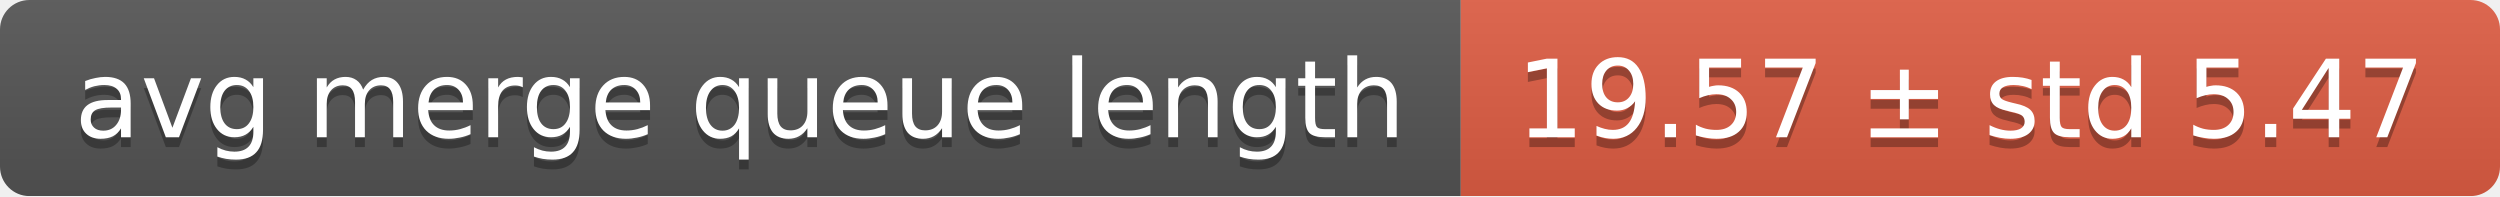
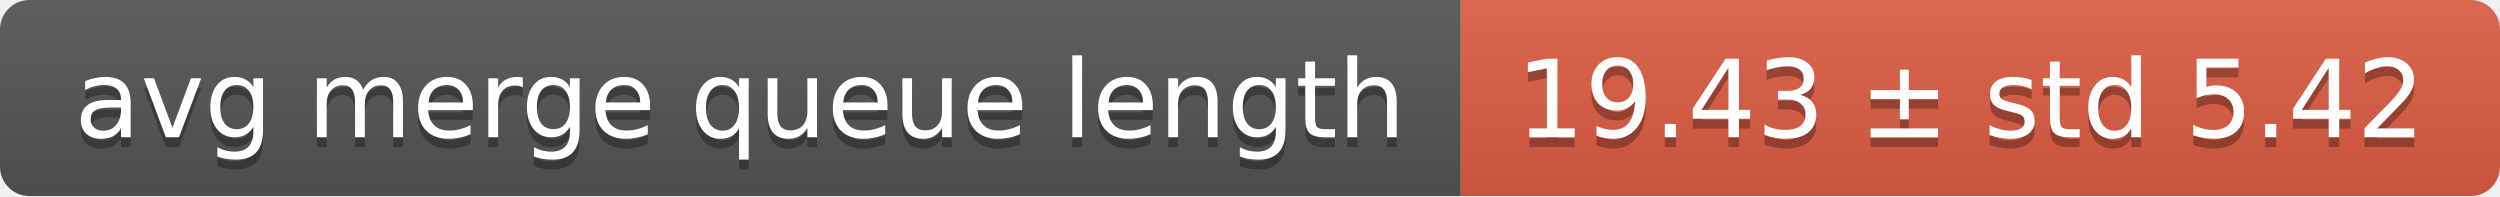
<svg xmlns="http://www.w3.org/2000/svg" width="255" height="20">
  <linearGradient id="smooth" x2="0" y2="100%">
    <stop offset="0" stop-color="#bbb" stop-opacity=".1" />
    <stop offset="1" stop-opacity=".1" />
  </linearGradient>
  <mask id="round">
    <rect width="255" height="20" rx="3" fill="#fff" />
  </mask>
  <g mask="url(#round)">
    <rect width="149" height="20" fill="#555" />
    <rect x="149" width="106" height="20" fill="#e05d44" />
    <rect width="255" height="20" fill="url(#smooth)" />
  </g>
  <g fill="#fff" text-anchor="middle" font-family="DejaVu Sans,Verdana,Geneva,sans-serif" font-size="11">
    <text x="75.5" y="15" fill="#010101" fill-opacity=".3">avg merge queue length</text>
    <text x="75.5" y="14">avg merge queue length</text>
-     <text x="201" y="15" fill="#010101" fill-opacity=".3">19.57 ± std 5.47</text>
-     <text x="201" y="14">19.57 ± std 5.47</text>
+     <text x="201" y="15" fill="#010101" fill-opacity=".3">19.43 ± std 5.42</text>
+     <text x="201" y="14">19.43 ± std 5.42</text>
  </g>
</svg>
